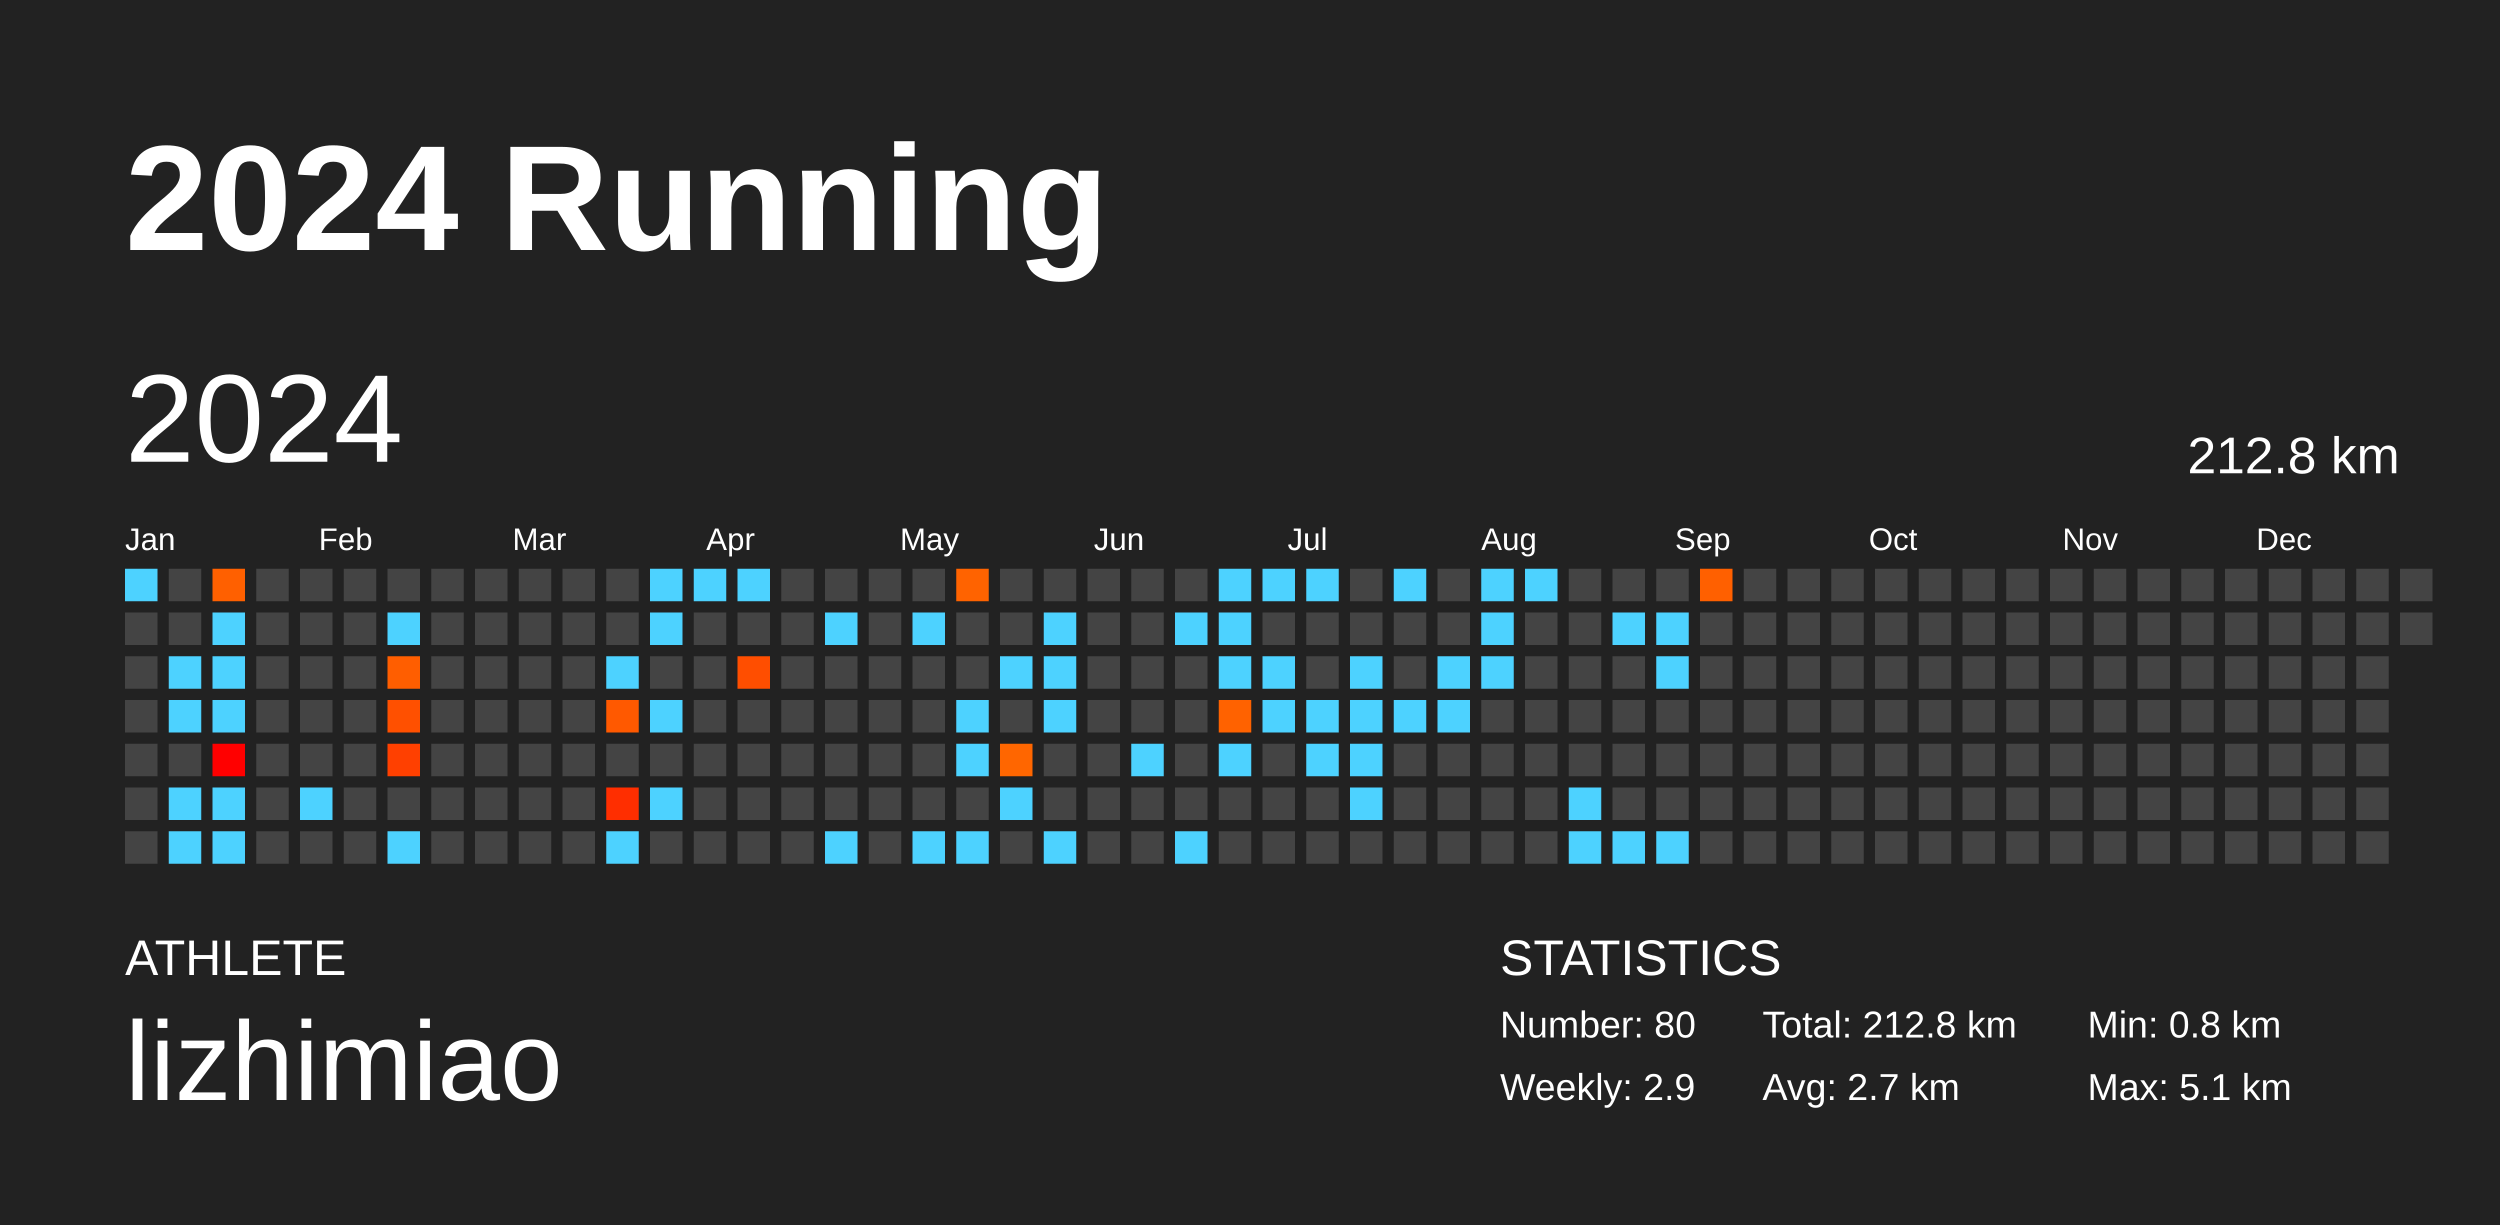
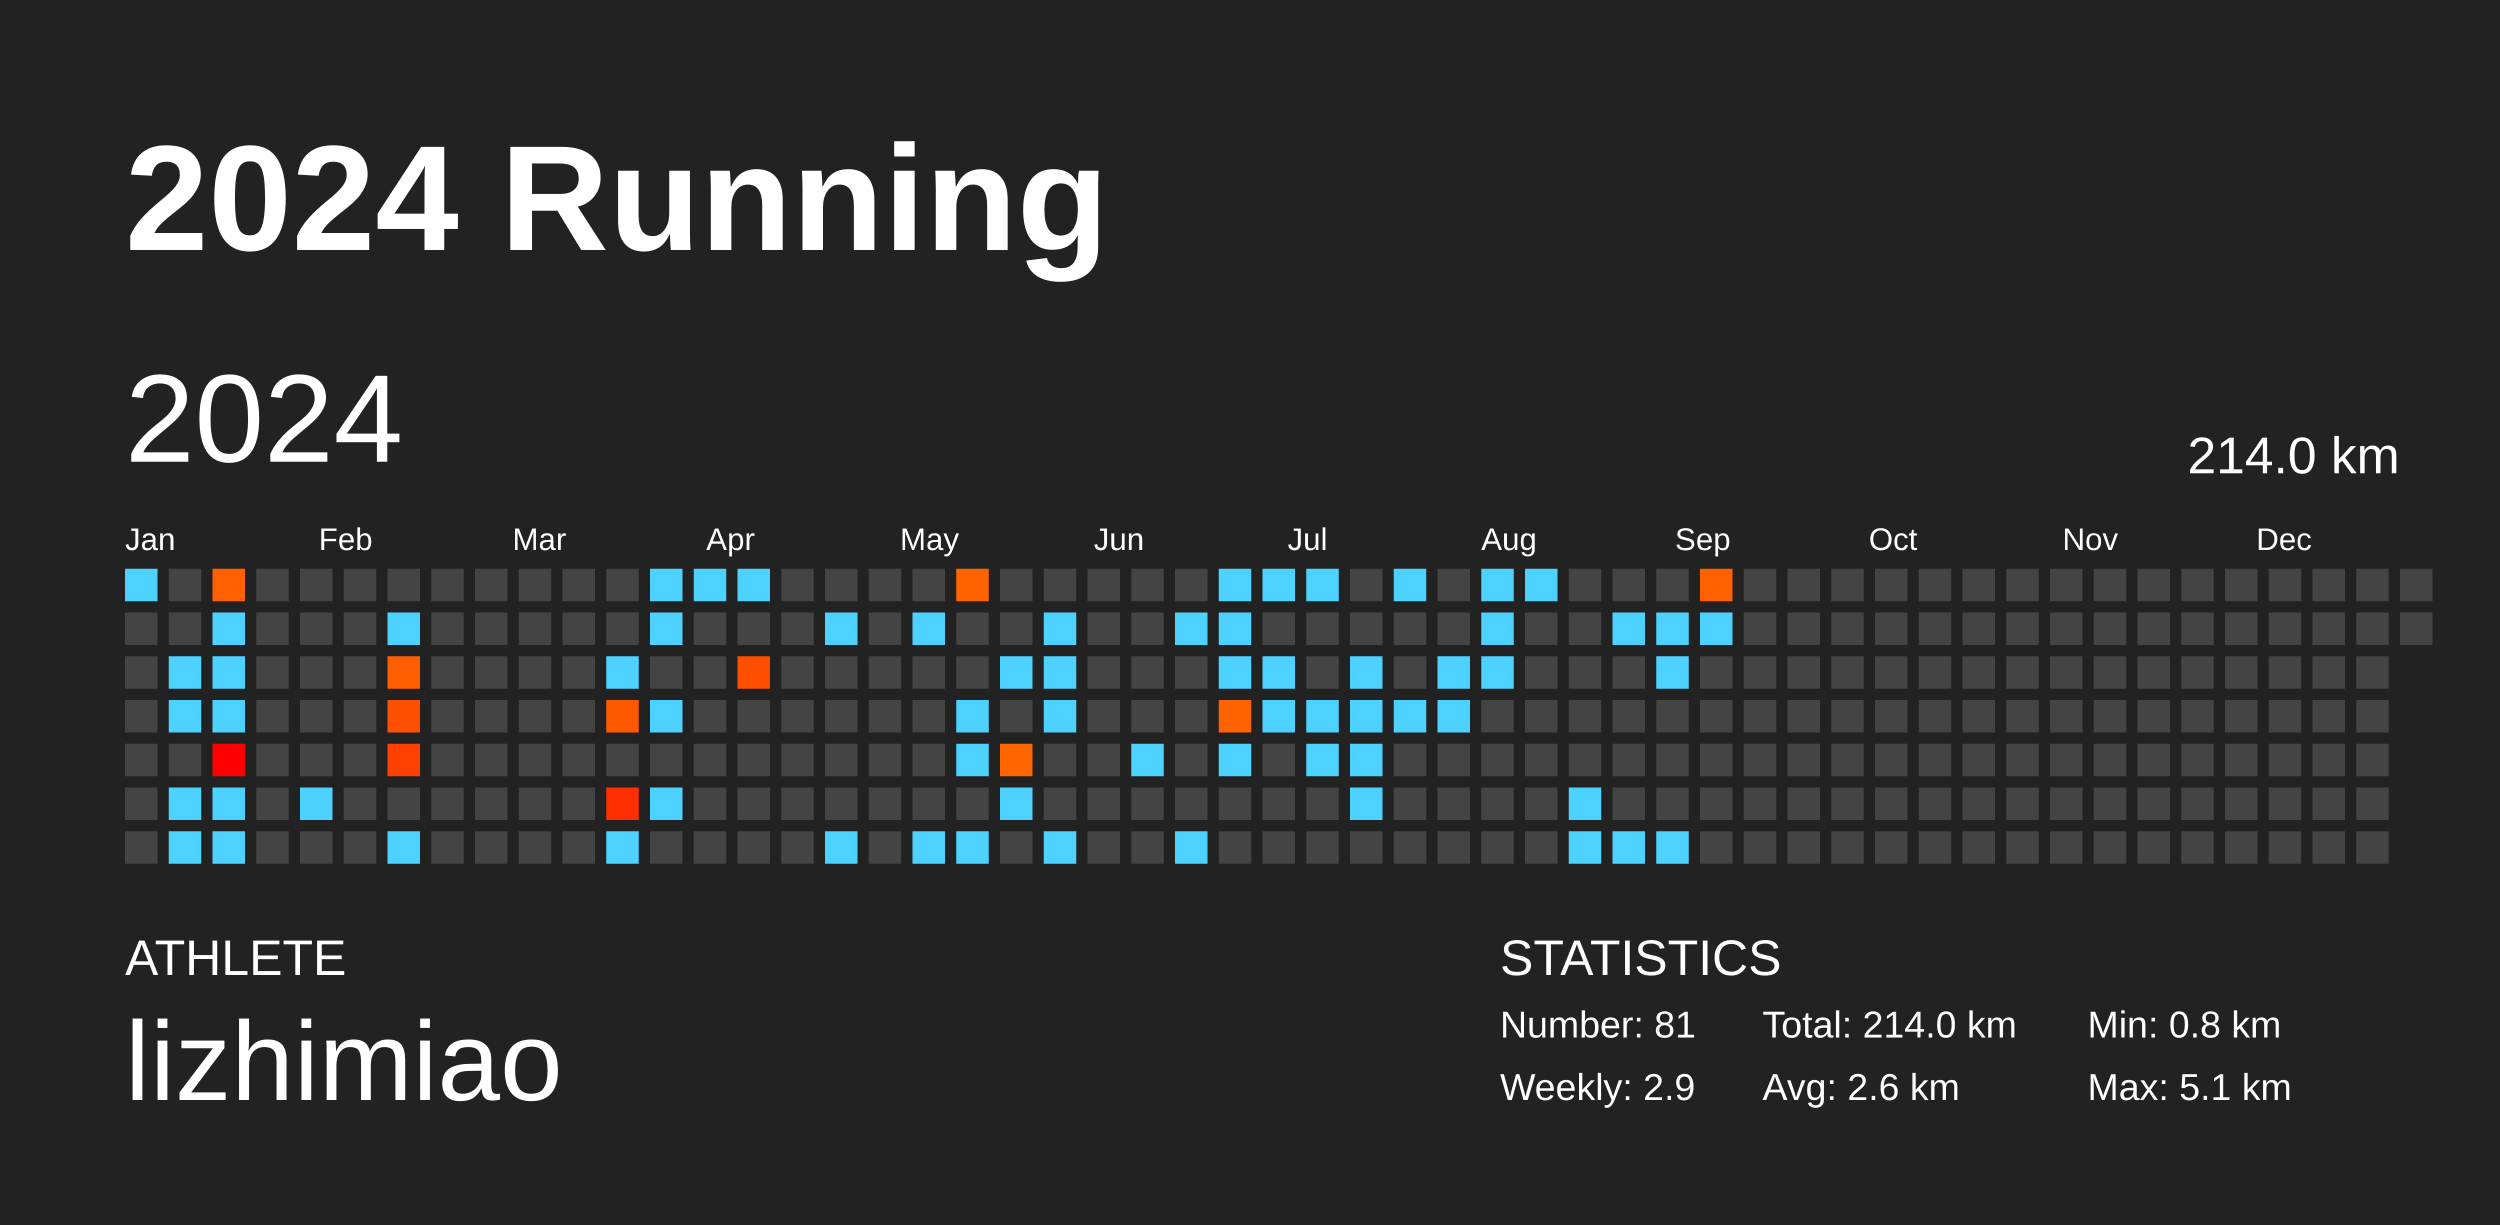
<svg xmlns="http://www.w3.org/2000/svg" baseProfile="full" height="98mm" version="1.1" viewBox="0,0,200,98" width="200mm">
  <defs />
  <rect fill="#222222" height="98" width="200" x="0" y="0" />
  <text fill="#FFFFFF" style="font-size:12px; font-family:Arial; font-weight:bold;" x="10" y="20">2024 Running</text>
  <text fill="#FFFFFF" style="font-size:4px; font-family:Arial" x="10" y="78">ATHLETE</text>
  <text fill="#FFFFFF" style="font-size:9px; font-family:Arial" x="10" y="88">lizhimiao</text>
  <text fill="#FFFFFF" style="font-size:4px; font-family:Arial" x="120" y="78">STATISTICS</text>
-   <text fill="#FFFFFF" style="font-size:3px; font-family:Arial" x="120" y="83">Number: 80</text>
+   <text fill="#FFFFFF" style="font-size:3px; font-family:Arial" x="120" y="83">Number: 81</text>
  <text fill="#FFFFFF" style="font-size:3px; font-family:Arial" x="120" y="88">Weekly: 2.9</text>
-   <text fill="#FFFFFF" style="font-size:3px; font-family:Arial" x="141" y="83">Total: 212.8 km</text>
-   <text fill="#FFFFFF" style="font-size:3px; font-family:Arial" x="141" y="88">Avg: 2.7 km</text>
+   <text fill="#FFFFFF" style="font-size:3px; font-family:Arial" x="141" y="83">Total: 214.0 km</text>
+   <text fill="#FFFFFF" style="font-size:3px; font-family:Arial" x="141" y="88">Avg: 2.6 km</text>
  <text fill="#FFFFFF" style="font-size:3px; font-family:Arial" x="167" y="83">Min: 0.8 km</text>
  <text fill="#FFFFFF" style="font-size:3px; font-family:Arial" x="167" y="88">Max: 5.1 km</text>
  <text dominant-baseline="hanging" fill="#FFFFFF" style="font-size:10.0px; font-family:Arial;" x="10" y="30">2024</text>
-   <text dominant-baseline="hanging" fill="#FFFFFF" style="font-size:4.125px; font-family:Arial;" x="175" y="35">212.8 km</text>
+   <text dominant-baseline="hanging" fill="#FFFFFF" style="font-size:4.125px; font-family:Arial;" x="175" y="35">214.0 km</text>
  <text fill="#FFFFFF" style="font-size:2.5px; font-family:Arial" x="10.0" y="44">Jan</text>
  <text fill="#FFFFFF" style="font-size:2.5px; font-family:Arial" x="25.5" y="44">Feb</text>
  <text fill="#FFFFFF" style="font-size:2.5px; font-family:Arial" x="41.0" y="44">Mar</text>
  <text fill="#FFFFFF" style="font-size:2.5px; font-family:Arial" x="56.5" y="44">Apr</text>
  <text fill="#FFFFFF" style="font-size:2.5px; font-family:Arial" x="72.0" y="44">May</text>
  <text fill="#FFFFFF" style="font-size:2.5px; font-family:Arial" x="87.5" y="44">Jun</text>
  <text fill="#FFFFFF" style="font-size:2.5px; font-family:Arial" x="103.0" y="44">Jul</text>
  <text fill="#FFFFFF" style="font-size:2.5px; font-family:Arial" x="118.5" y="44">Aug</text>
  <text fill="#FFFFFF" style="font-size:2.5px; font-family:Arial" x="134.0" y="44">Sep</text>
  <text fill="#FFFFFF" style="font-size:2.5px; font-family:Arial" x="149.5" y="44">Oct</text>
  <text fill="#FFFFFF" style="font-size:2.5px; font-family:Arial" x="165.0" y="44">Nov</text>
  <text fill="#FFFFFF" style="font-size:2.5px; font-family:Arial" x="180.5" y="44">Dec</text>
  <rect fill="#4dd2ff" height="2.6" width="2.6" x="10.0" y="45.5" />
  <rect fill="#444444" height="2.6" width="2.6" x="10.0" y="49.0" />
  <rect fill="#444444" height="2.6" width="2.6" x="10.0" y="52.5" />
  <rect fill="#444444" height="2.6" width="2.6" x="10.0" y="56.0" />
  <rect fill="#444444" height="2.6" width="2.6" x="10.0" y="59.5" />
  <rect fill="#444444" height="2.6" width="2.6" x="10.0" y="63.0" />
  <rect fill="#444444" height="2.6" width="2.6" x="10.0" y="66.5" />
  <rect fill="#444444" height="2.6" width="2.6" x="13.5" y="45.5" />
  <rect fill="#444444" height="2.6" width="2.6" x="13.5" y="49.0" />
  <rect fill="#4dd2ff" height="2.6" width="2.6" x="13.5" y="52.5" />
  <rect fill="#4dd2ff" height="2.6" width="2.6" x="13.5" y="56.0" />
  <rect fill="#444444" height="2.6" width="2.6" x="13.5" y="59.5" />
  <rect fill="#4dd2ff" height="2.6" width="2.6" x="13.5" y="63.0" />
  <rect fill="#4dd2ff" height="2.6" width="2.6" x="13.5" y="66.5" />
  <rect fill="#ff6000" height="2.6" width="2.6" x="17.0" y="45.5" />
  <rect fill="#4dd2ff" height="2.6" width="2.6" x="17.0" y="49.0" />
  <rect fill="#4dd2ff" height="2.6" width="2.6" x="17.0" y="52.5" />
  <rect fill="#4dd2ff" height="2.6" width="2.6" x="17.0" y="56.0" />
  <rect fill="#ff0000" height="2.6" width="2.6" x="17.0" y="59.5" />
  <rect fill="#4dd2ff" height="2.6" width="2.6" x="17.0" y="63.0" />
  <rect fill="#4dd2ff" height="2.6" width="2.6" x="17.0" y="66.5" />
  <rect fill="#444444" height="2.6" width="2.6" x="20.5" y="45.5" />
  <rect fill="#444444" height="2.6" width="2.6" x="20.5" y="49.0" />
  <rect fill="#444444" height="2.6" width="2.6" x="20.5" y="52.5" />
  <rect fill="#444444" height="2.6" width="2.6" x="20.5" y="56.0" />
  <rect fill="#444444" height="2.6" width="2.6" x="20.5" y="59.5" />
  <rect fill="#444444" height="2.6" width="2.6" x="20.5" y="63.0" />
  <rect fill="#444444" height="2.6" width="2.6" x="20.5" y="66.5" />
  <rect fill="#444444" height="2.6" width="2.6" x="24.0" y="45.5" />
  <rect fill="#444444" height="2.6" width="2.6" x="24.0" y="49.0" />
  <rect fill="#444444" height="2.6" width="2.6" x="24.0" y="52.5" />
  <rect fill="#444444" height="2.6" width="2.6" x="24.0" y="56.0" />
  <rect fill="#444444" height="2.6" width="2.6" x="24.0" y="59.5" />
  <rect fill="#4dd2ff" height="2.6" width="2.6" x="24.0" y="63.0" />
  <rect fill="#444444" height="2.6" width="2.6" x="24.0" y="66.5" />
  <rect fill="#444444" height="2.6" width="2.6" x="27.5" y="45.5" />
  <rect fill="#444444" height="2.6" width="2.6" x="27.5" y="49.0" />
  <rect fill="#444444" height="2.6" width="2.6" x="27.5" y="52.5" />
  <rect fill="#444444" height="2.6" width="2.6" x="27.5" y="56.0" />
  <rect fill="#444444" height="2.6" width="2.6" x="27.5" y="59.5" />
  <rect fill="#444444" height="2.6" width="2.6" x="27.5" y="63.0" />
  <rect fill="#444444" height="2.6" width="2.6" x="27.5" y="66.5" />
  <rect fill="#444444" height="2.6" width="2.6" x="31.0" y="45.5" />
  <rect fill="#4dd2ff" height="2.6" width="2.6" x="31.0" y="49.0" />
  <rect fill="#ff5e00" height="2.6" width="2.6" x="31.0" y="52.5" />
  <rect fill="#ff5000" height="2.6" width="2.6" x="31.0" y="56.0" />
  <rect fill="#ff4000" height="2.6" width="2.6" x="31.0" y="59.5" />
  <rect fill="#444444" height="2.6" width="2.6" x="31.0" y="63.0" />
  <rect fill="#4dd2ff" height="2.6" width="2.6" x="31.0" y="66.5" />
  <rect fill="#444444" height="2.6" width="2.6" x="34.5" y="45.5" />
  <rect fill="#444444" height="2.6" width="2.6" x="34.5" y="49.0" />
  <rect fill="#444444" height="2.6" width="2.6" x="34.5" y="52.5" />
  <rect fill="#444444" height="2.6" width="2.6" x="34.5" y="56.0" />
  <rect fill="#444444" height="2.6" width="2.6" x="34.5" y="59.5" />
  <rect fill="#444444" height="2.6" width="2.6" x="34.5" y="63.0" />
  <rect fill="#444444" height="2.6" width="2.6" x="34.5" y="66.5" />
  <rect fill="#444444" height="2.6" width="2.6" x="38.0" y="45.5" />
  <rect fill="#444444" height="2.6" width="2.6" x="38.0" y="49.0" />
  <rect fill="#444444" height="2.6" width="2.6" x="38.0" y="52.5" />
  <rect fill="#444444" height="2.6" width="2.6" x="38.0" y="56.0" />
  <rect fill="#444444" height="2.6" width="2.6" x="38.0" y="59.5" />
  <rect fill="#444444" height="2.6" width="2.6" x="38.0" y="63.0" />
  <rect fill="#444444" height="2.6" width="2.6" x="38.0" y="66.5" />
  <rect fill="#444444" height="2.6" width="2.6" x="41.5" y="45.5" />
  <rect fill="#444444" height="2.6" width="2.6" x="41.5" y="49.0" />
  <rect fill="#444444" height="2.6" width="2.6" x="41.5" y="52.5" />
  <rect fill="#444444" height="2.6" width="2.6" x="41.5" y="56.0" />
  <rect fill="#444444" height="2.6" width="2.6" x="41.5" y="59.5" />
  <rect fill="#444444" height="2.6" width="2.6" x="41.5" y="63.0" />
  <rect fill="#444444" height="2.6" width="2.6" x="41.5" y="66.5" />
  <rect fill="#444444" height="2.6" width="2.6" x="45.0" y="45.5" />
  <rect fill="#444444" height="2.6" width="2.6" x="45.0" y="49.0" />
  <rect fill="#444444" height="2.6" width="2.6" x="45.0" y="52.5" />
  <rect fill="#444444" height="2.6" width="2.6" x="45.0" y="56.0" />
  <rect fill="#444444" height="2.6" width="2.6" x="45.0" y="59.5" />
  <rect fill="#444444" height="2.6" width="2.6" x="45.0" y="63.0" />
  <rect fill="#444444" height="2.6" width="2.6" x="45.0" y="66.5" />
  <rect fill="#444444" height="2.6" width="2.6" x="48.5" y="45.5" />
  <rect fill="#444444" height="2.6" width="2.6" x="48.5" y="49.0" />
  <rect fill="#4dd2ff" height="2.6" width="2.6" x="48.5" y="52.5" />
  <rect fill="#ff5900" height="2.6" width="2.6" x="48.5" y="56.0" />
  <rect fill="#444444" height="2.6" width="2.6" x="48.5" y="59.5" />
  <rect fill="#ff2e00" height="2.6" width="2.6" x="48.5" y="63.0" />
  <rect fill="#4dd2ff" height="2.6" width="2.6" x="48.5" y="66.5" />
  <rect fill="#4dd2ff" height="2.6" width="2.6" x="52.0" y="45.5" />
  <rect fill="#4dd2ff" height="2.6" width="2.6" x="52.0" y="49.0" />
  <rect fill="#444444" height="2.6" width="2.6" x="52.0" y="52.5" />
  <rect fill="#4dd2ff" height="2.6" width="2.6" x="52.0" y="56.0" />
  <rect fill="#444444" height="2.6" width="2.6" x="52.0" y="59.5" />
  <rect fill="#4dd2ff" height="2.6" width="2.6" x="52.0" y="63.0" />
  <rect fill="#444444" height="2.6" width="2.6" x="52.0" y="66.5" />
  <rect fill="#4dd2ff" height="2.6" width="2.6" x="55.5" y="45.5" />
  <rect fill="#444444" height="2.6" width="2.6" x="55.5" y="49.0" />
  <rect fill="#444444" height="2.6" width="2.6" x="55.5" y="52.5" />
  <rect fill="#444444" height="2.6" width="2.6" x="55.5" y="56.0" />
  <rect fill="#444444" height="2.6" width="2.6" x="55.5" y="59.5" />
  <rect fill="#444444" height="2.6" width="2.6" x="55.5" y="63.0" />
  <rect fill="#444444" height="2.6" width="2.6" x="55.5" y="66.5" />
  <rect fill="#4dd2ff" height="2.6" width="2.6" x="59.0" y="45.5" />
  <rect fill="#444444" height="2.6" width="2.6" x="59.0" y="49.0" />
  <rect fill="#ff4e00" height="2.6" width="2.6" x="59.0" y="52.5" />
  <rect fill="#444444" height="2.6" width="2.6" x="59.0" y="56.0" />
  <rect fill="#444444" height="2.6" width="2.6" x="59.0" y="59.5" />
  <rect fill="#444444" height="2.6" width="2.6" x="59.0" y="63.0" />
  <rect fill="#444444" height="2.6" width="2.6" x="59.0" y="66.5" />
  <rect fill="#444444" height="2.6" width="2.6" x="62.5" y="45.5" />
  <rect fill="#444444" height="2.6" width="2.6" x="62.5" y="49.0" />
  <rect fill="#444444" height="2.6" width="2.6" x="62.5" y="52.5" />
  <rect fill="#444444" height="2.6" width="2.6" x="62.5" y="56.0" />
  <rect fill="#444444" height="2.6" width="2.6" x="62.5" y="59.5" />
  <rect fill="#444444" height="2.6" width="2.6" x="62.5" y="63.0" />
  <rect fill="#444444" height="2.6" width="2.6" x="62.5" y="66.5" />
  <rect fill="#444444" height="2.6" width="2.6" x="66.0" y="45.5" />
  <rect fill="#4dd2ff" height="2.6" width="2.6" x="66.0" y="49.0" />
  <rect fill="#444444" height="2.6" width="2.6" x="66.0" y="52.5" />
  <rect fill="#444444" height="2.6" width="2.6" x="66.0" y="56.0" />
  <rect fill="#444444" height="2.6" width="2.6" x="66.0" y="59.5" />
  <rect fill="#444444" height="2.6" width="2.6" x="66.0" y="63.0" />
  <rect fill="#4dd2ff" height="2.6" width="2.6" x="66.0" y="66.5" />
  <rect fill="#444444" height="2.6" width="2.6" x="69.5" y="45.5" />
  <rect fill="#444444" height="2.6" width="2.6" x="69.5" y="49.0" />
  <rect fill="#444444" height="2.6" width="2.6" x="69.5" y="52.5" />
  <rect fill="#444444" height="2.6" width="2.6" x="69.5" y="56.0" />
  <rect fill="#444444" height="2.6" width="2.6" x="69.5" y="59.5" />
  <rect fill="#444444" height="2.6" width="2.6" x="69.5" y="63.0" />
  <rect fill="#444444" height="2.6" width="2.6" x="69.5" y="66.5" />
  <rect fill="#444444" height="2.6" width="2.6" x="73.0" y="45.5" />
  <rect fill="#4dd2ff" height="2.6" width="2.6" x="73.0" y="49.0" />
  <rect fill="#444444" height="2.6" width="2.6" x="73.0" y="52.5" />
  <rect fill="#444444" height="2.6" width="2.6" x="73.0" y="56.0" />
  <rect fill="#444444" height="2.6" width="2.6" x="73.0" y="59.5" />
  <rect fill="#444444" height="2.6" width="2.6" x="73.0" y="63.0" />
  <rect fill="#4dd2ff" height="2.6" width="2.6" x="73.0" y="66.5" />
  <rect fill="#ff6300" height="2.6" width="2.6" x="76.5" y="45.5" />
  <rect fill="#444444" height="2.6" width="2.6" x="76.5" y="49.0" />
  <rect fill="#444444" height="2.6" width="2.6" x="76.5" y="52.5" />
  <rect fill="#4dd2ff" height="2.6" width="2.6" x="76.5" y="56.0" />
  <rect fill="#4dd2ff" height="2.6" width="2.6" x="76.5" y="59.5" />
  <rect fill="#444444" height="2.6" width="2.6" x="76.5" y="63.0" />
  <rect fill="#4dd2ff" height="2.6" width="2.6" x="76.5" y="66.5" />
  <rect fill="#444444" height="2.6" width="2.6" x="80.0" y="45.5" />
  <rect fill="#444444" height="2.6" width="2.6" x="80.0" y="49.0" />
  <rect fill="#4dd2ff" height="2.6" width="2.6" x="80.0" y="52.5" />
  <rect fill="#444444" height="2.6" width="2.6" x="80.0" y="56.0" />
  <rect fill="#ff6600" height="2.6" width="2.6" x="80.0" y="59.5" />
  <rect fill="#4dd2ff" height="2.6" width="2.6" x="80.0" y="63.0" />
  <rect fill="#444444" height="2.6" width="2.6" x="80.0" y="66.5" />
  <rect fill="#444444" height="2.6" width="2.6" x="83.5" y="45.5" />
  <rect fill="#4dd2ff" height="2.6" width="2.6" x="83.5" y="49.0" />
  <rect fill="#4dd2ff" height="2.6" width="2.6" x="83.5" y="52.5" />
  <rect fill="#4dd2ff" height="2.6" width="2.6" x="83.5" y="56.0" />
  <rect fill="#444444" height="2.6" width="2.6" x="83.5" y="59.5" />
  <rect fill="#444444" height="2.6" width="2.6" x="83.5" y="63.0" />
  <rect fill="#4dd2ff" height="2.6" width="2.6" x="83.5" y="66.5" />
  <rect fill="#444444" height="2.6" width="2.6" x="87.0" y="45.5" />
  <rect fill="#444444" height="2.6" width="2.6" x="87.0" y="49.0" />
  <rect fill="#444444" height="2.6" width="2.6" x="87.0" y="52.5" />
  <rect fill="#444444" height="2.6" width="2.6" x="87.0" y="56.0" />
  <rect fill="#444444" height="2.6" width="2.6" x="87.0" y="59.5" />
  <rect fill="#444444" height="2.6" width="2.6" x="87.0" y="63.0" />
  <rect fill="#444444" height="2.6" width="2.6" x="87.0" y="66.5" />
  <rect fill="#444444" height="2.6" width="2.6" x="90.5" y="45.5" />
  <rect fill="#444444" height="2.6" width="2.6" x="90.5" y="49.0" />
  <rect fill="#444444" height="2.6" width="2.6" x="90.5" y="52.5" />
  <rect fill="#444444" height="2.6" width="2.6" x="90.5" y="56.0" />
  <rect fill="#4dd2ff" height="2.6" width="2.6" x="90.5" y="59.5" />
  <rect fill="#444444" height="2.6" width="2.6" x="90.5" y="63.0" />
  <rect fill="#444444" height="2.6" width="2.6" x="90.5" y="66.5" />
  <rect fill="#444444" height="2.6" width="2.6" x="94.0" y="45.5" />
  <rect fill="#4dd2ff" height="2.6" width="2.6" x="94.0" y="49.0" />
  <rect fill="#444444" height="2.6" width="2.6" x="94.0" y="52.5" />
  <rect fill="#444444" height="2.6" width="2.6" x="94.0" y="56.0" />
  <rect fill="#444444" height="2.6" width="2.6" x="94.0" y="59.5" />
  <rect fill="#444444" height="2.6" width="2.6" x="94.0" y="63.0" />
  <rect fill="#4dd2ff" height="2.6" width="2.6" x="94.0" y="66.5" />
  <rect fill="#4dd2ff" height="2.6" width="2.6" x="97.5" y="45.5" />
  <rect fill="#4dd2ff" height="2.6" width="2.6" x="97.5" y="49.0" />
  <rect fill="#4dd2ff" height="2.6" width="2.6" x="97.5" y="52.5" />
  <rect fill="#ff6200" height="2.6" width="2.6" x="97.5" y="56.0" />
  <rect fill="#4dd2ff" height="2.6" width="2.6" x="97.5" y="59.5" />
  <rect fill="#444444" height="2.6" width="2.6" x="97.5" y="63.0" />
  <rect fill="#444444" height="2.6" width="2.6" x="97.5" y="66.5" />
  <rect fill="#4dd2ff" height="2.6" width="2.6" x="101.0" y="45.5" />
  <rect fill="#444444" height="2.6" width="2.6" x="101.0" y="49.0" />
  <rect fill="#4dd2ff" height="2.6" width="2.6" x="101.0" y="52.5" />
  <rect fill="#4dd2ff" height="2.6" width="2.6" x="101.0" y="56.0" />
  <rect fill="#444444" height="2.6" width="2.6" x="101.0" y="59.5" />
  <rect fill="#444444" height="2.6" width="2.6" x="101.0" y="63.0" />
  <rect fill="#444444" height="2.6" width="2.6" x="101.0" y="66.5" />
  <rect fill="#4dd2ff" height="2.6" width="2.6" x="104.5" y="45.5" />
  <rect fill="#444444" height="2.6" width="2.6" x="104.5" y="49.0" />
  <rect fill="#444444" height="2.6" width="2.6" x="104.5" y="52.5" />
  <rect fill="#4dd2ff" height="2.6" width="2.6" x="104.5" y="56.0" />
  <rect fill="#4dd2ff" height="2.6" width="2.6" x="104.5" y="59.5" />
  <rect fill="#444444" height="2.6" width="2.6" x="104.5" y="63.0" />
  <rect fill="#444444" height="2.6" width="2.6" x="104.5" y="66.5" />
  <rect fill="#444444" height="2.6" width="2.6" x="108.0" y="45.5" />
  <rect fill="#444444" height="2.6" width="2.6" x="108.0" y="49.0" />
  <rect fill="#4dd2ff" height="2.6" width="2.6" x="108.0" y="52.5" />
  <rect fill="#4dd2ff" height="2.6" width="2.6" x="108.0" y="56.0" />
  <rect fill="#4dd2ff" height="2.6" width="2.6" x="108.0" y="59.5" />
  <rect fill="#4dd2ff" height="2.6" width="2.6" x="108.0" y="63.0" />
  <rect fill="#444444" height="2.6" width="2.6" x="108.0" y="66.5" />
  <rect fill="#4dd2ff" height="2.6" width="2.6" x="111.5" y="45.5" />
  <rect fill="#444444" height="2.6" width="2.6" x="111.5" y="49.0" />
  <rect fill="#444444" height="2.6" width="2.6" x="111.5" y="52.5" />
  <rect fill="#4dd2ff" height="2.6" width="2.6" x="111.5" y="56.0" />
  <rect fill="#444444" height="2.6" width="2.6" x="111.5" y="59.5" />
  <rect fill="#444444" height="2.6" width="2.6" x="111.5" y="63.0" />
  <rect fill="#444444" height="2.6" width="2.6" x="111.5" y="66.5" />
  <rect fill="#444444" height="2.6" width="2.6" x="115.0" y="45.5" />
  <rect fill="#444444" height="2.6" width="2.6" x="115.0" y="49.0" />
  <rect fill="#4dd2ff" height="2.6" width="2.6" x="115.0" y="52.5" />
  <rect fill="#4dd2ff" height="2.6" width="2.6" x="115.0" y="56.0" />
  <rect fill="#444444" height="2.6" width="2.6" x="115.0" y="59.5" />
  <rect fill="#444444" height="2.6" width="2.6" x="115.0" y="63.0" />
  <rect fill="#444444" height="2.6" width="2.6" x="115.0" y="66.5" />
  <rect fill="#4dd2ff" height="2.6" width="2.6" x="118.5" y="45.5" />
  <rect fill="#4dd2ff" height="2.6" width="2.6" x="118.5" y="49.0" />
  <rect fill="#4dd2ff" height="2.6" width="2.6" x="118.5" y="52.5" />
  <rect fill="#444444" height="2.6" width="2.6" x="118.5" y="56.0" />
  <rect fill="#444444" height="2.6" width="2.6" x="118.5" y="59.5" />
  <rect fill="#444444" height="2.6" width="2.6" x="118.5" y="63.0" />
  <rect fill="#444444" height="2.6" width="2.6" x="118.5" y="66.5" />
  <rect fill="#4dd2ff" height="2.6" width="2.6" x="122.0" y="45.5" />
  <rect fill="#444444" height="2.6" width="2.6" x="122.0" y="49.0" />
  <rect fill="#444444" height="2.6" width="2.6" x="122.0" y="52.5" />
  <rect fill="#444444" height="2.6" width="2.6" x="122.0" y="56.0" />
  <rect fill="#444444" height="2.6" width="2.6" x="122.0" y="59.5" />
  <rect fill="#444444" height="2.6" width="2.6" x="122.0" y="63.0" />
  <rect fill="#444444" height="2.6" width="2.6" x="122.0" y="66.5" />
  <rect fill="#444444" height="2.6" width="2.6" x="125.5" y="45.5" />
  <rect fill="#444444" height="2.6" width="2.6" x="125.5" y="49.0" />
  <rect fill="#444444" height="2.6" width="2.6" x="125.5" y="52.5" />
  <rect fill="#444444" height="2.6" width="2.6" x="125.5" y="56.0" />
  <rect fill="#444444" height="2.6" width="2.6" x="125.5" y="59.5" />
  <rect fill="#4dd2ff" height="2.6" width="2.6" x="125.5" y="63.0" />
  <rect fill="#4dd2ff" height="2.6" width="2.6" x="125.5" y="66.5" />
  <rect fill="#444444" height="2.6" width="2.6" x="129.0" y="45.5" />
  <rect fill="#4dd2ff" height="2.6" width="2.6" x="129.0" y="49.0" />
  <rect fill="#444444" height="2.6" width="2.6" x="129.0" y="52.5" />
  <rect fill="#444444" height="2.6" width="2.6" x="129.0" y="56.0" />
  <rect fill="#444444" height="2.6" width="2.6" x="129.0" y="59.5" />
  <rect fill="#444444" height="2.6" width="2.6" x="129.0" y="63.0" />
  <rect fill="#4dd2ff" height="2.6" width="2.6" x="129.0" y="66.5" />
  <rect fill="#444444" height="2.6" width="2.6" x="132.5" y="45.5" />
  <rect fill="#4dd2ff" height="2.6" width="2.6" x="132.5" y="49.0" />
  <rect fill="#4dd2ff" height="2.6" width="2.6" x="132.5" y="52.5" />
  <rect fill="#444444" height="2.6" width="2.6" x="132.5" y="56.0" />
  <rect fill="#444444" height="2.6" width="2.6" x="132.5" y="59.5" />
  <rect fill="#444444" height="2.6" width="2.6" x="132.5" y="63.0" />
  <rect fill="#4dd2ff" height="2.6" width="2.6" x="132.5" y="66.5" />
  <rect fill="#ff6000" height="2.6" width="2.6" x="136.0" y="45.5" />
-   <rect fill="#444444" height="2.6" width="2.6" x="136.0" y="49.0" />
+   <rect fill="#4dd2ff" height="2.6" width="2.6" x="136.0" y="49.0" />
  <rect fill="#444444" height="2.6" width="2.6" x="136.0" y="52.5" />
  <rect fill="#444444" height="2.6" width="2.6" x="136.0" y="56.0" />
  <rect fill="#444444" height="2.6" width="2.6" x="136.0" y="59.5" />
  <rect fill="#444444" height="2.6" width="2.6" x="136.0" y="63.0" />
  <rect fill="#444444" height="2.6" width="2.6" x="136.0" y="66.5" />
  <rect fill="#444444" height="2.6" width="2.6" x="139.5" y="45.5" />
  <rect fill="#444444" height="2.6" width="2.6" x="139.5" y="49.0" />
  <rect fill="#444444" height="2.6" width="2.6" x="139.5" y="52.5" />
  <rect fill="#444444" height="2.6" width="2.6" x="139.5" y="56.0" />
  <rect fill="#444444" height="2.6" width="2.6" x="139.5" y="59.5" />
  <rect fill="#444444" height="2.6" width="2.6" x="139.5" y="63.0" />
  <rect fill="#444444" height="2.6" width="2.6" x="139.5" y="66.5" />
  <rect fill="#444444" height="2.6" width="2.6" x="143.0" y="45.5" />
  <rect fill="#444444" height="2.6" width="2.6" x="143.0" y="49.0" />
  <rect fill="#444444" height="2.6" width="2.6" x="143.0" y="52.5" />
  <rect fill="#444444" height="2.6" width="2.6" x="143.0" y="56.0" />
  <rect fill="#444444" height="2.6" width="2.6" x="143.0" y="59.5" />
  <rect fill="#444444" height="2.6" width="2.6" x="143.0" y="63.0" />
  <rect fill="#444444" height="2.6" width="2.6" x="143.0" y="66.5" />
  <rect fill="#444444" height="2.6" width="2.6" x="146.5" y="45.5" />
  <rect fill="#444444" height="2.6" width="2.6" x="146.5" y="49.0" />
  <rect fill="#444444" height="2.6" width="2.6" x="146.5" y="52.5" />
  <rect fill="#444444" height="2.6" width="2.6" x="146.5" y="56.0" />
  <rect fill="#444444" height="2.6" width="2.6" x="146.5" y="59.5" />
  <rect fill="#444444" height="2.6" width="2.6" x="146.5" y="63.0" />
  <rect fill="#444444" height="2.6" width="2.6" x="146.5" y="66.5" />
  <rect fill="#444444" height="2.6" width="2.6" x="150.0" y="45.5" />
  <rect fill="#444444" height="2.6" width="2.6" x="150.0" y="49.0" />
  <rect fill="#444444" height="2.6" width="2.6" x="150.0" y="52.5" />
  <rect fill="#444444" height="2.6" width="2.6" x="150.0" y="56.0" />
  <rect fill="#444444" height="2.6" width="2.6" x="150.0" y="59.5" />
  <rect fill="#444444" height="2.6" width="2.6" x="150.0" y="63.0" />
  <rect fill="#444444" height="2.6" width="2.6" x="150.0" y="66.5" />
  <rect fill="#444444" height="2.6" width="2.6" x="153.5" y="45.5" />
  <rect fill="#444444" height="2.6" width="2.6" x="153.5" y="49.0" />
  <rect fill="#444444" height="2.6" width="2.6" x="153.5" y="52.5" />
  <rect fill="#444444" height="2.6" width="2.6" x="153.5" y="56.0" />
  <rect fill="#444444" height="2.6" width="2.6" x="153.5" y="59.5" />
  <rect fill="#444444" height="2.6" width="2.6" x="153.5" y="63.0" />
  <rect fill="#444444" height="2.6" width="2.6" x="153.5" y="66.5" />
  <rect fill="#444444" height="2.6" width="2.6" x="157.0" y="45.5" />
  <rect fill="#444444" height="2.6" width="2.6" x="157.0" y="49.0" />
  <rect fill="#444444" height="2.6" width="2.6" x="157.0" y="52.5" />
  <rect fill="#444444" height="2.6" width="2.6" x="157.0" y="56.0" />
  <rect fill="#444444" height="2.6" width="2.6" x="157.0" y="59.5" />
  <rect fill="#444444" height="2.6" width="2.6" x="157.0" y="63.0" />
  <rect fill="#444444" height="2.6" width="2.6" x="157.0" y="66.5" />
  <rect fill="#444444" height="2.6" width="2.6" x="160.5" y="45.5" />
  <rect fill="#444444" height="2.6" width="2.6" x="160.5" y="49.0" />
  <rect fill="#444444" height="2.6" width="2.6" x="160.5" y="52.5" />
  <rect fill="#444444" height="2.6" width="2.6" x="160.5" y="56.0" />
  <rect fill="#444444" height="2.6" width="2.6" x="160.5" y="59.5" />
  <rect fill="#444444" height="2.6" width="2.6" x="160.5" y="63.0" />
  <rect fill="#444444" height="2.6" width="2.6" x="160.5" y="66.5" />
  <rect fill="#444444" height="2.6" width="2.6" x="164.0" y="45.5" />
  <rect fill="#444444" height="2.6" width="2.6" x="164.0" y="49.0" />
  <rect fill="#444444" height="2.6" width="2.6" x="164.0" y="52.5" />
  <rect fill="#444444" height="2.6" width="2.6" x="164.0" y="56.0" />
  <rect fill="#444444" height="2.6" width="2.6" x="164.0" y="59.5" />
  <rect fill="#444444" height="2.6" width="2.6" x="164.0" y="63.0" />
  <rect fill="#444444" height="2.6" width="2.6" x="164.0" y="66.5" />
  <rect fill="#444444" height="2.6" width="2.6" x="167.5" y="45.5" />
  <rect fill="#444444" height="2.6" width="2.6" x="167.5" y="49.0" />
  <rect fill="#444444" height="2.6" width="2.6" x="167.5" y="52.5" />
  <rect fill="#444444" height="2.6" width="2.6" x="167.5" y="56.0" />
  <rect fill="#444444" height="2.6" width="2.6" x="167.5" y="59.5" />
  <rect fill="#444444" height="2.6" width="2.6" x="167.5" y="63.0" />
  <rect fill="#444444" height="2.6" width="2.6" x="167.5" y="66.5" />
  <rect fill="#444444" height="2.6" width="2.6" x="171.0" y="45.5" />
  <rect fill="#444444" height="2.6" width="2.6" x="171.0" y="49.0" />
  <rect fill="#444444" height="2.6" width="2.6" x="171.0" y="52.5" />
  <rect fill="#444444" height="2.6" width="2.6" x="171.0" y="56.0" />
  <rect fill="#444444" height="2.6" width="2.6" x="171.0" y="59.5" />
  <rect fill="#444444" height="2.6" width="2.6" x="171.0" y="63.0" />
  <rect fill="#444444" height="2.6" width="2.6" x="171.0" y="66.5" />
  <rect fill="#444444" height="2.6" width="2.6" x="174.5" y="45.5" />
  <rect fill="#444444" height="2.6" width="2.6" x="174.5" y="49.0" />
  <rect fill="#444444" height="2.6" width="2.6" x="174.5" y="52.5" />
  <rect fill="#444444" height="2.6" width="2.6" x="174.5" y="56.0" />
  <rect fill="#444444" height="2.6" width="2.6" x="174.5" y="59.5" />
  <rect fill="#444444" height="2.6" width="2.6" x="174.5" y="63.0" />
  <rect fill="#444444" height="2.6" width="2.6" x="174.5" y="66.5" />
  <rect fill="#444444" height="2.6" width="2.6" x="178.0" y="45.5" />
  <rect fill="#444444" height="2.6" width="2.6" x="178.0" y="49.0" />
  <rect fill="#444444" height="2.6" width="2.6" x="178.0" y="52.5" />
  <rect fill="#444444" height="2.6" width="2.6" x="178.0" y="56.0" />
  <rect fill="#444444" height="2.6" width="2.6" x="178.0" y="59.5" />
  <rect fill="#444444" height="2.6" width="2.6" x="178.0" y="63.0" />
  <rect fill="#444444" height="2.6" width="2.6" x="178.0" y="66.5" />
  <rect fill="#444444" height="2.6" width="2.6" x="181.5" y="45.5" />
  <rect fill="#444444" height="2.6" width="2.6" x="181.5" y="49.0" />
  <rect fill="#444444" height="2.6" width="2.6" x="181.5" y="52.5" />
  <rect fill="#444444" height="2.6" width="2.6" x="181.5" y="56.0" />
  <rect fill="#444444" height="2.6" width="2.6" x="181.5" y="59.5" />
  <rect fill="#444444" height="2.6" width="2.6" x="181.5" y="63.0" />
  <rect fill="#444444" height="2.6" width="2.6" x="181.5" y="66.5" />
  <rect fill="#444444" height="2.6" width="2.6" x="185.0" y="45.5" />
  <rect fill="#444444" height="2.6" width="2.6" x="185.0" y="49.0" />
  <rect fill="#444444" height="2.6" width="2.6" x="185.0" y="52.5" />
  <rect fill="#444444" height="2.6" width="2.6" x="185.0" y="56.0" />
  <rect fill="#444444" height="2.6" width="2.6" x="185.0" y="59.5" />
  <rect fill="#444444" height="2.6" width="2.6" x="185.0" y="63.0" />
  <rect fill="#444444" height="2.6" width="2.6" x="185.0" y="66.5" />
  <rect fill="#444444" height="2.6" width="2.6" x="188.5" y="45.5" />
  <rect fill="#444444" height="2.6" width="2.6" x="188.5" y="49.0" />
  <rect fill="#444444" height="2.6" width="2.6" x="188.5" y="52.5" />
  <rect fill="#444444" height="2.6" width="2.6" x="188.5" y="56.0" />
  <rect fill="#444444" height="2.6" width="2.6" x="188.5" y="59.5" />
  <rect fill="#444444" height="2.6" width="2.6" x="188.5" y="63.0" />
  <rect fill="#444444" height="2.6" width="2.6" x="188.5" y="66.5" />
  <rect fill="#444444" height="2.6" width="2.6" x="192.0" y="45.5" />
  <rect fill="#444444" height="2.6" width="2.6" x="192.0" y="49.0" />
</svg>
